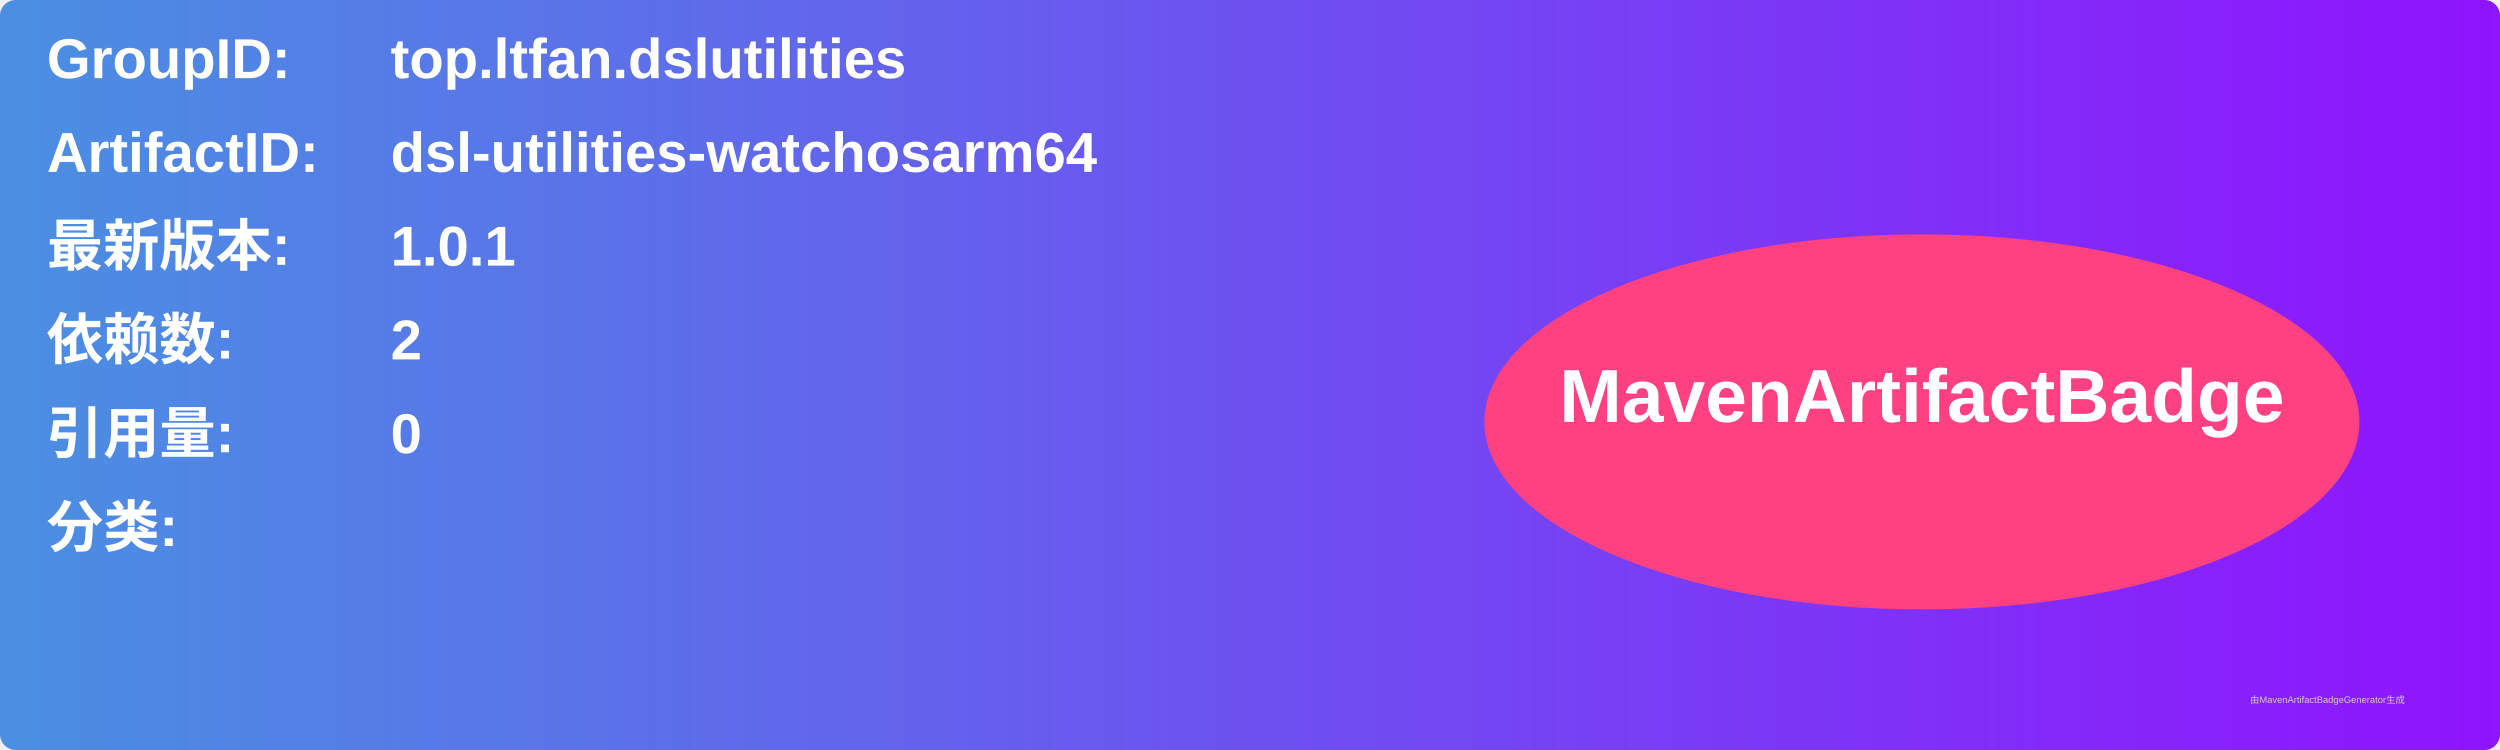
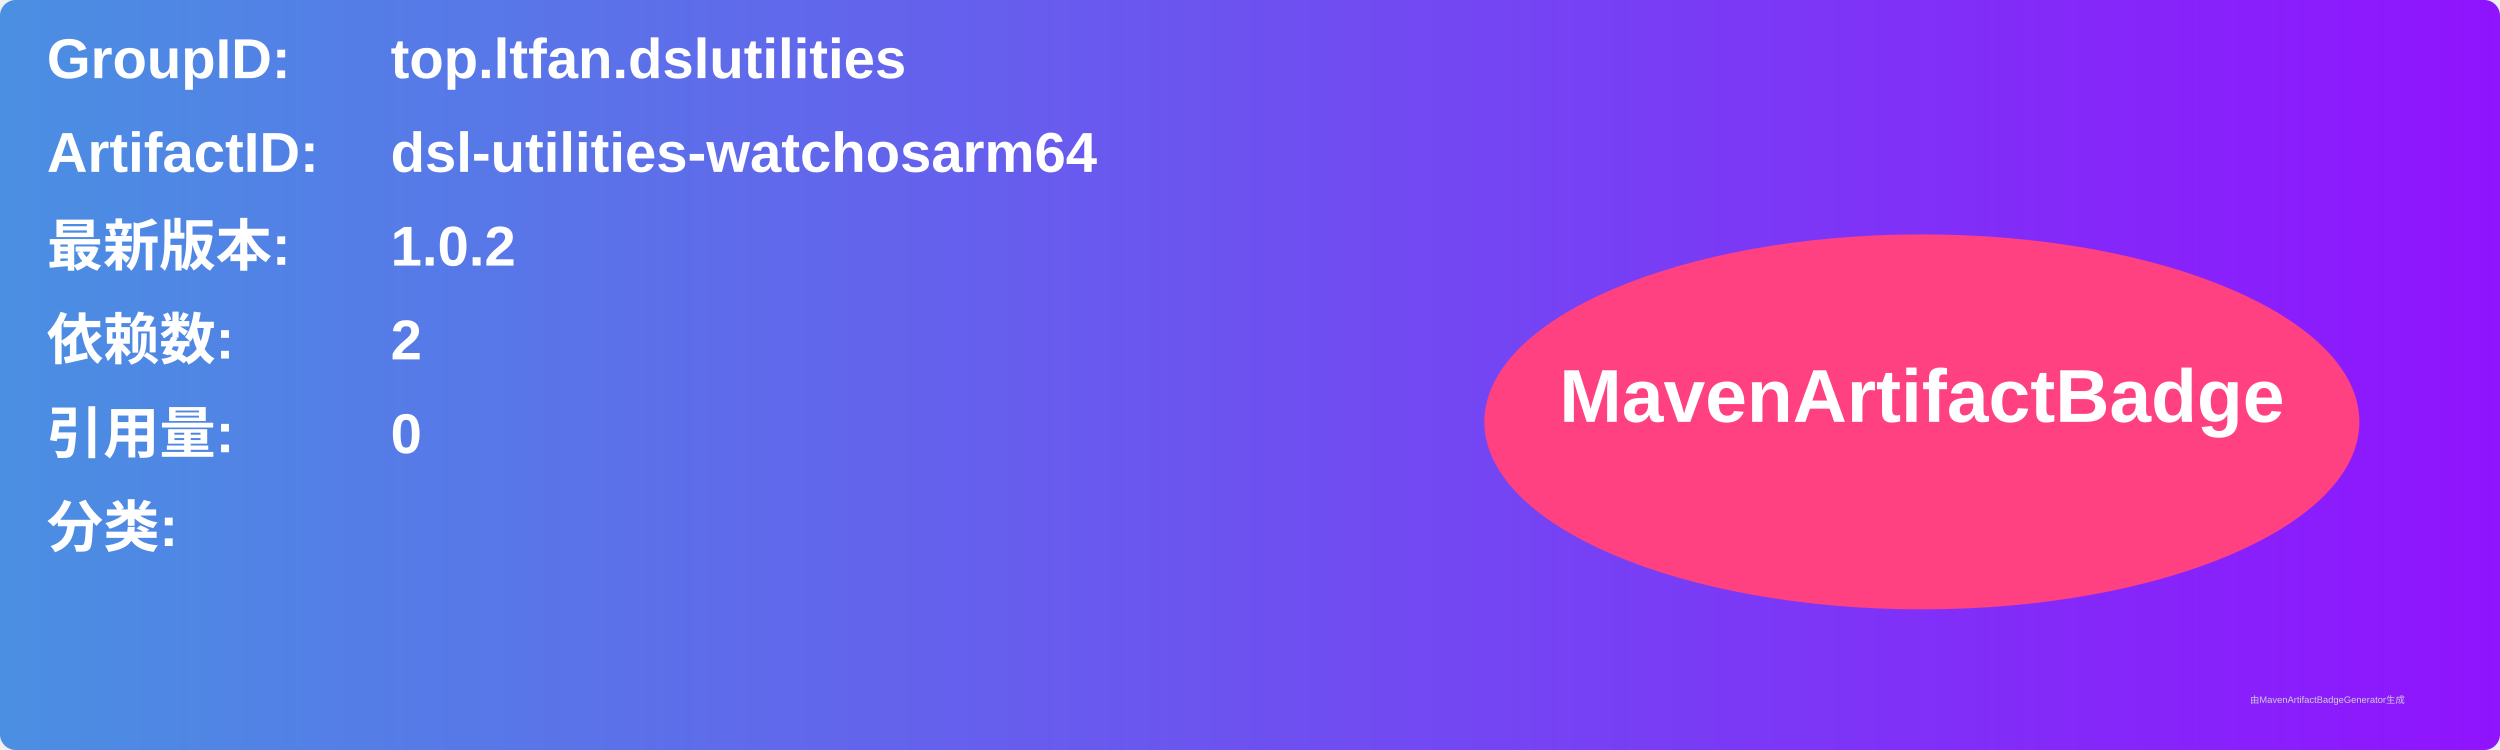
<svg xmlns="http://www.w3.org/2000/svg" width="800" height="240" viewBox="0 0 800 240">
  <linearGradient id="grad" x1="0%" y1="0%" x2="100%" y2="0%">
    <stop offset="0%" stop-color="#4a90e2" />
    <stop offset="100%" stop-color="#9013fe" />
  </linearGradient>
  <rect width="100%" height="100%" rx="5" ry="5" fill="url(#grad)" />
  <g transform="translate(15, 15)">
    <text x="0" y="10" font-family="Arial" font-size="18" fill="white" font-weight="bold" width="260">GroupID:</text>
    <text x="110" y="10" font-family="Arial" font-size="18" fill="white" font-weight="bold" width="460">top.ltfan.dslutilities</text>
    <text x="0" y="40" font-family="Arial" font-size="18" fill="white" font-weight="bold" width="260">ArtifactID:</text>
    <text x="110" y="40" font-family="Arial" font-size="18" fill="white" font-weight="bold" width="460">dsl-utilities-watchosarm64</text>
    <text x="0" y="70" font-family="Arial" font-size="18" fill="white" font-weight="bold">最新版本:</text>
    <text x="110" y="70" font-family="Arial" font-size="18" fill="white" font-weight="bold">
-       <tspan font-weight="bold">1.0.1</tspan>
+       <tspan font-weight="bold">1.0.2</tspan>
    </text>
    <text x="0" y="100" font-family="Arial" font-size="18" fill="white" font-weight="bold">依赖数: </text>
    <text x="110" y="100" font-family="Arial" font-size="18" fill="white">
      <tspan font-weight="bold">2</tspan>
    </text>
    <text x="0" y="130" font-family="Arial" font-size="18" fill="white" font-weight="bold">引用量: </text>
    <text x="110" y="130" font-family="Arial" font-size="18" fill="white">
      <tspan font-weight="bold">0</tspan>
    </text>
    <text x="0" y="160" font-family="Arial" font-size="18" fill="white" font-weight="bold">分类:</text>
    <text x="10" y="190" font-family="Arial" font-size="10" fill="white">
      <tspan font-weight="bold" />
    </text>
    <ellipse cx="600" cy="120" rx="140" ry="60" fill="#ff4081" />
    <text x="600" y="120" text-anchor="middle" font-family="Arial" font-size="24" fill="white" font-weight="bold">MavenArtifactBadge</text>
  </g>
  <text x="720" y="225" font-family="Arial" font-size="3" fill="#d0d0d0">由MavenArtifactBadgeGenerator生成</text>
</svg>
